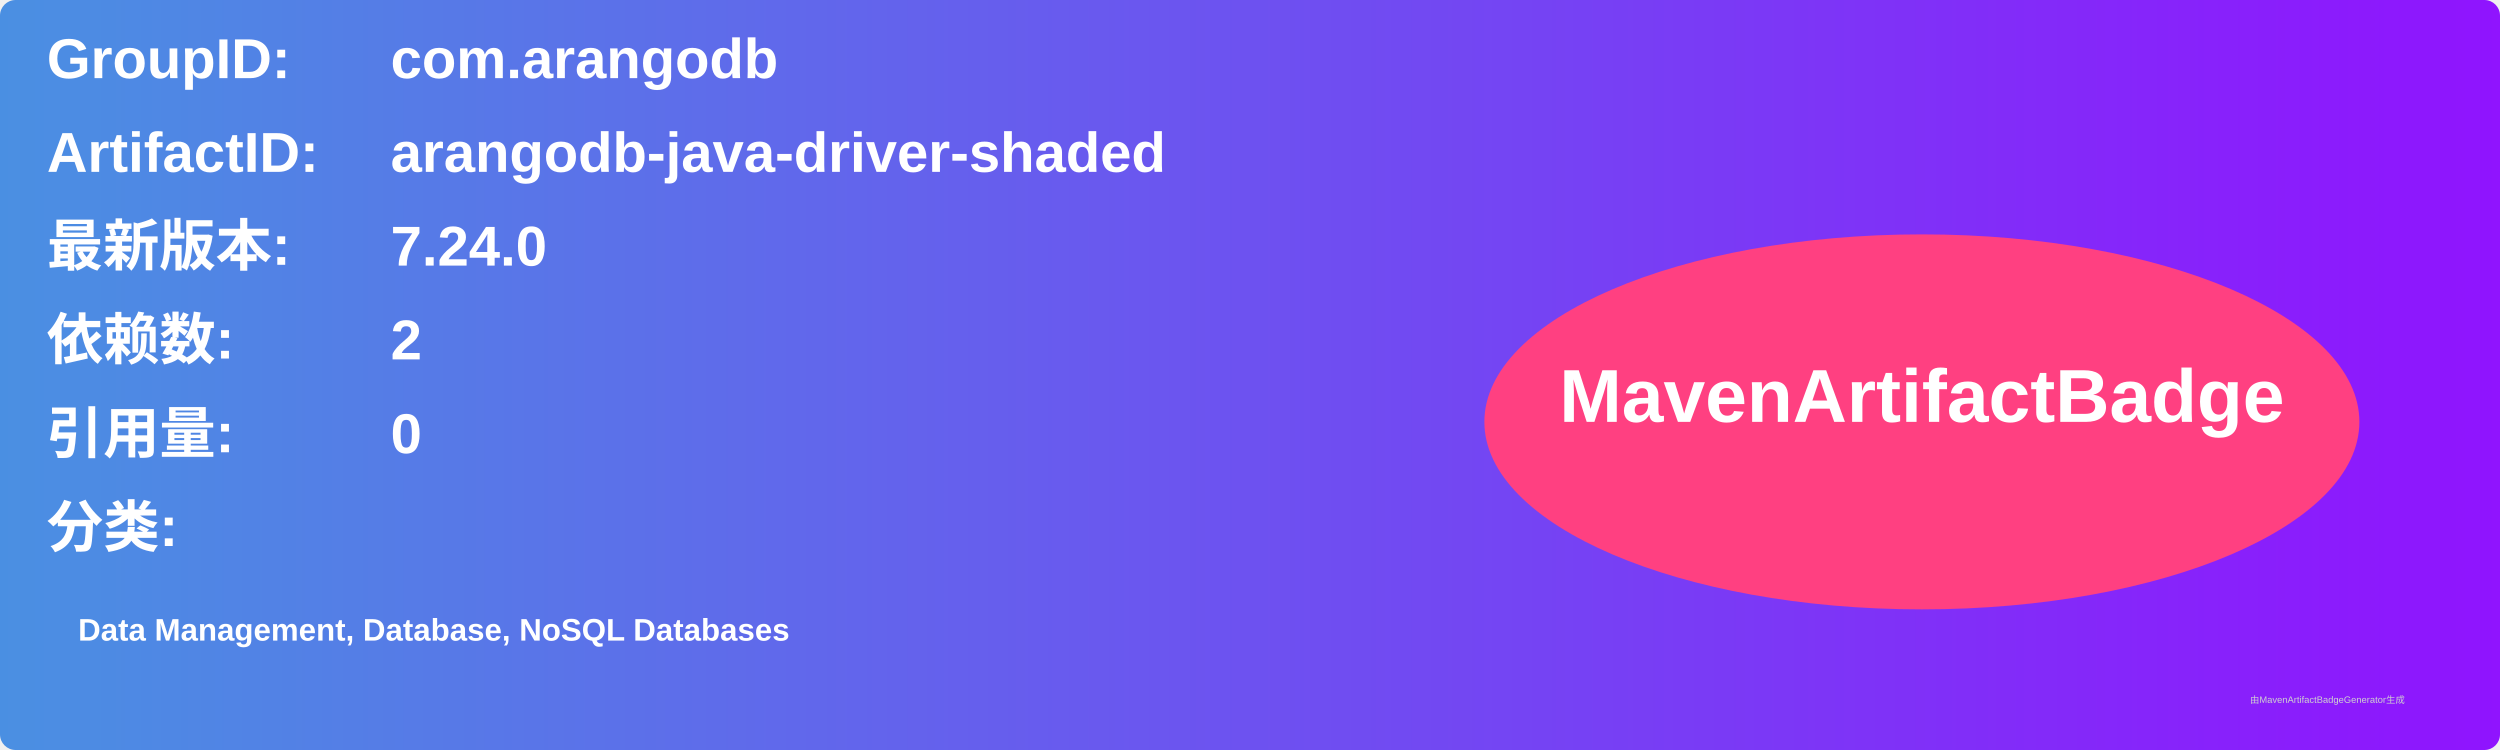
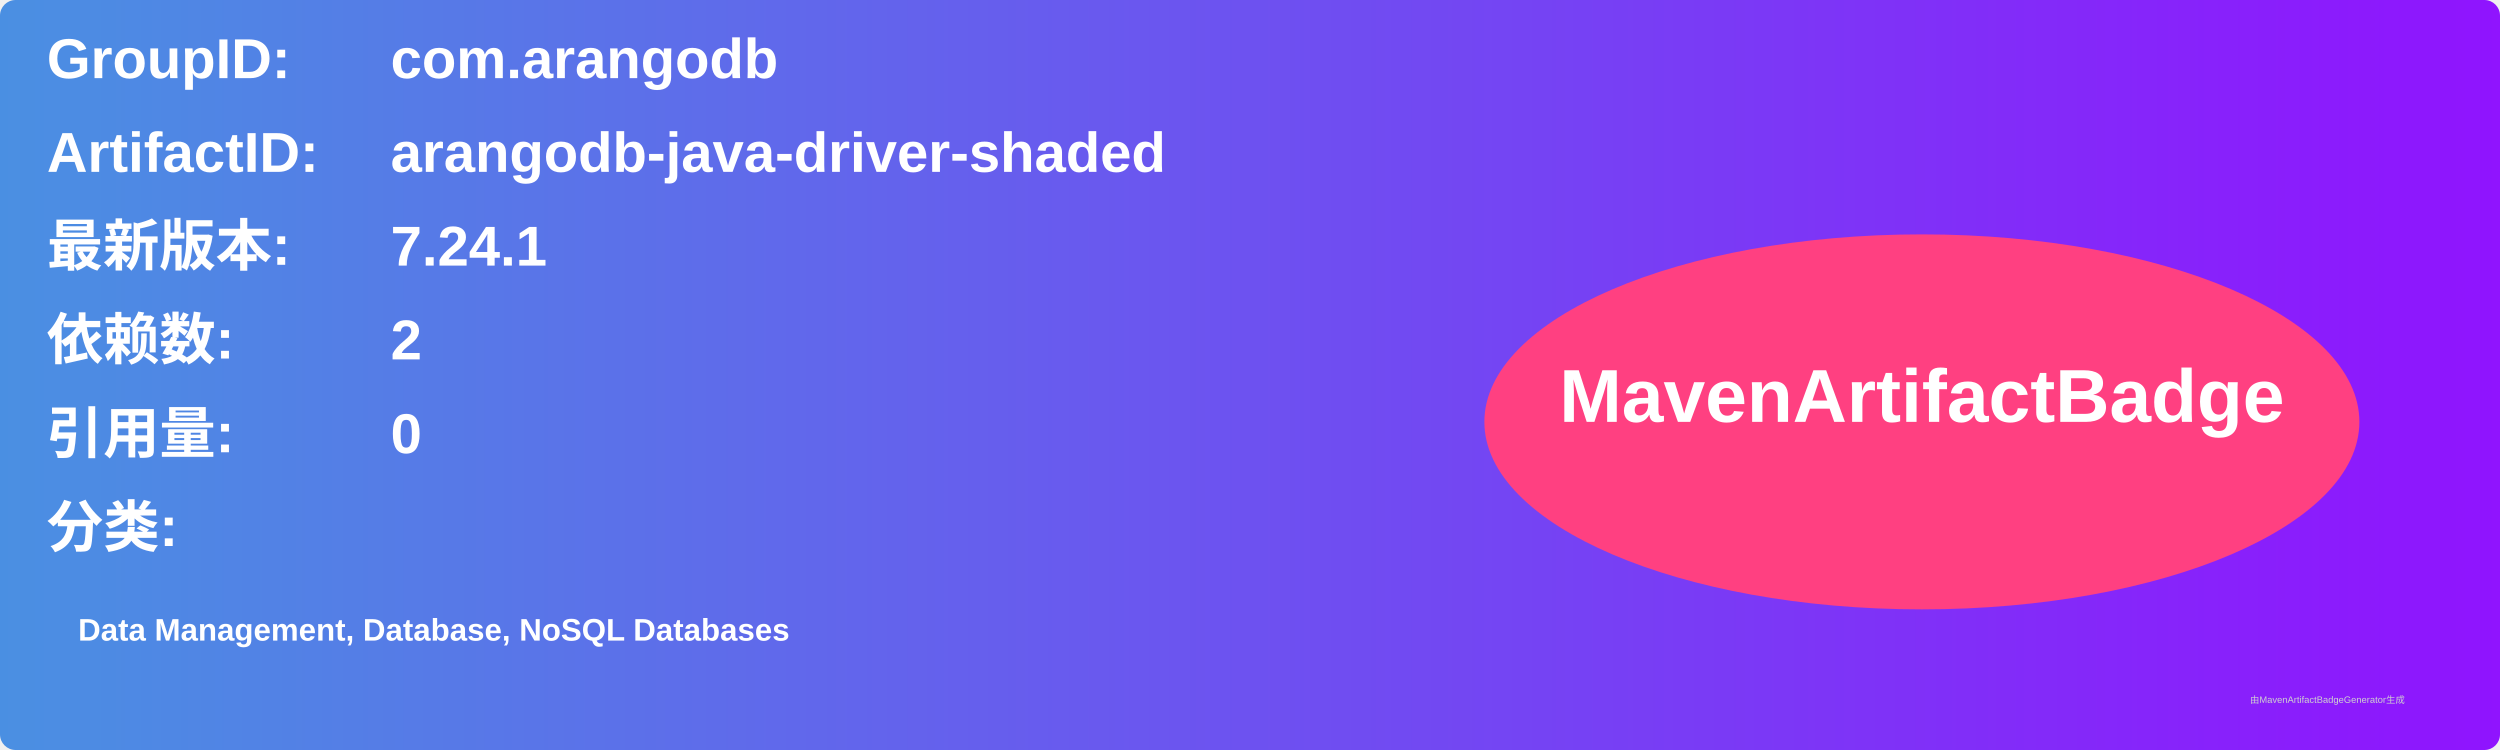
<svg xmlns="http://www.w3.org/2000/svg" width="800" height="240" viewBox="0 0 800 240">
  <linearGradient id="grad" x1="0%" y1="0%" x2="100%" y2="0%">
    <stop offset="0%" stop-color="#4a90e2" />
    <stop offset="100%" stop-color="#9013fe" />
  </linearGradient>
  <rect width="100%" height="100%" rx="5" ry="5" fill="url(#grad)" />
  <g transform="translate(15, 15)">
    <text x="0" y="10" font-family="Arial" font-size="18" fill="white" font-weight="bold" width="260">GroupID:</text>
    <text x="110" y="10" font-family="Arial" font-size="18" fill="white" font-weight="bold" width="460">com.arangodb</text>
    <text x="0" y="40" font-family="Arial" font-size="18" fill="white" font-weight="bold" width="260">ArtifactID:</text>
    <text x="110" y="40" font-family="Arial" font-size="18" fill="white" font-weight="bold" width="460">arangodb-java-driver-shaded</text>
    <text x="0" y="70" font-family="Arial" font-size="18" fill="white" font-weight="bold">最新版本:</text>
    <text x="110" y="70" font-family="Arial" font-size="18" fill="white" font-weight="bold">
-       <tspan font-weight="bold">7.24.0</tspan>
+       <tspan font-weight="bold">7.24.1</tspan>
    </text>
    <text x="0" y="100" font-family="Arial" font-size="18" fill="white" font-weight="bold">依赖数: </text>
    <text x="110" y="100" font-family="Arial" font-size="18" fill="white">
      <tspan font-weight="bold">2</tspan>
    </text>
    <text x="0" y="130" font-family="Arial" font-size="18" fill="white" font-weight="bold">引用量: </text>
    <text x="110" y="130" font-family="Arial" font-size="18" fill="white">
      <tspan font-weight="bold">0</tspan>
    </text>
    <text x="0" y="160" font-family="Arial" font-size="18" fill="white" font-weight="bold">分类:</text>
    <text x="10" y="190" font-family="Arial" font-size="10" fill="white">
      <tspan font-weight="bold">Data Management, Database, NoSQL Databases</tspan>
    </text>
    <ellipse cx="600" cy="120" rx="140" ry="60" fill="#ff4081" />
    <text x="600" y="120" text-anchor="middle" font-family="Arial" font-size="24" fill="white" font-weight="bold">MavenArtifactBadge</text>
  </g>
  <text x="720" y="225" font-family="Arial" font-size="3" fill="#d0d0d0">由MavenArtifactBadgeGenerator生成</text>
</svg>
